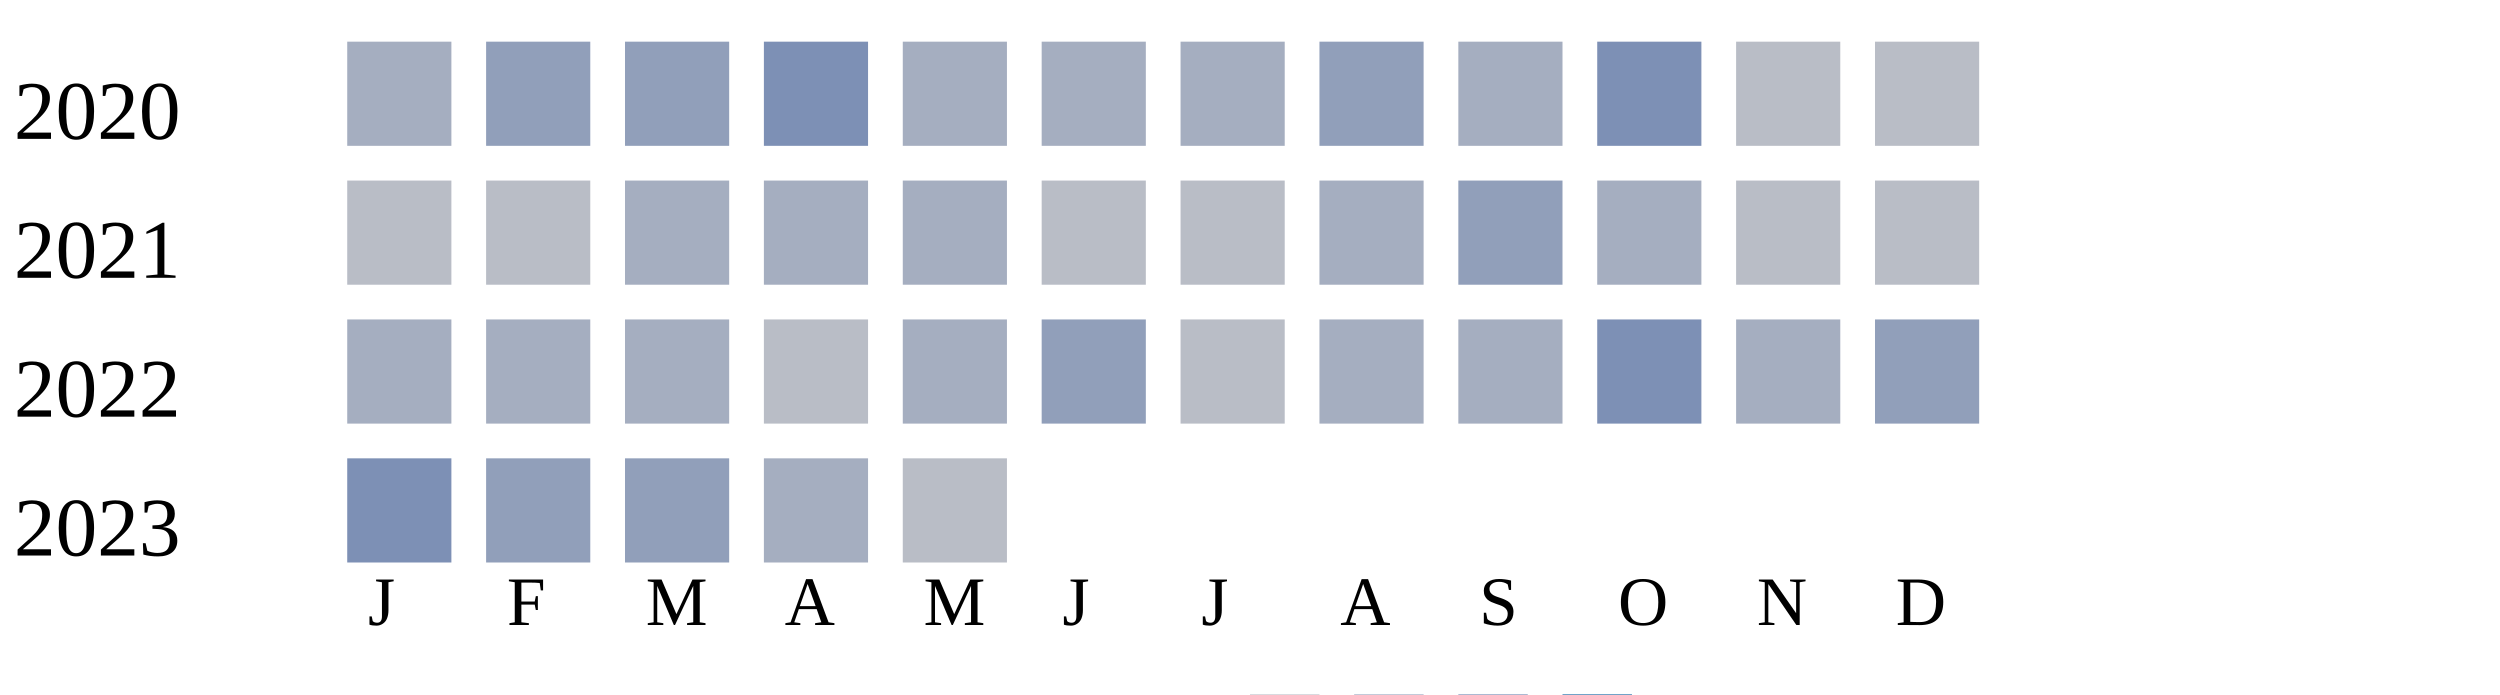
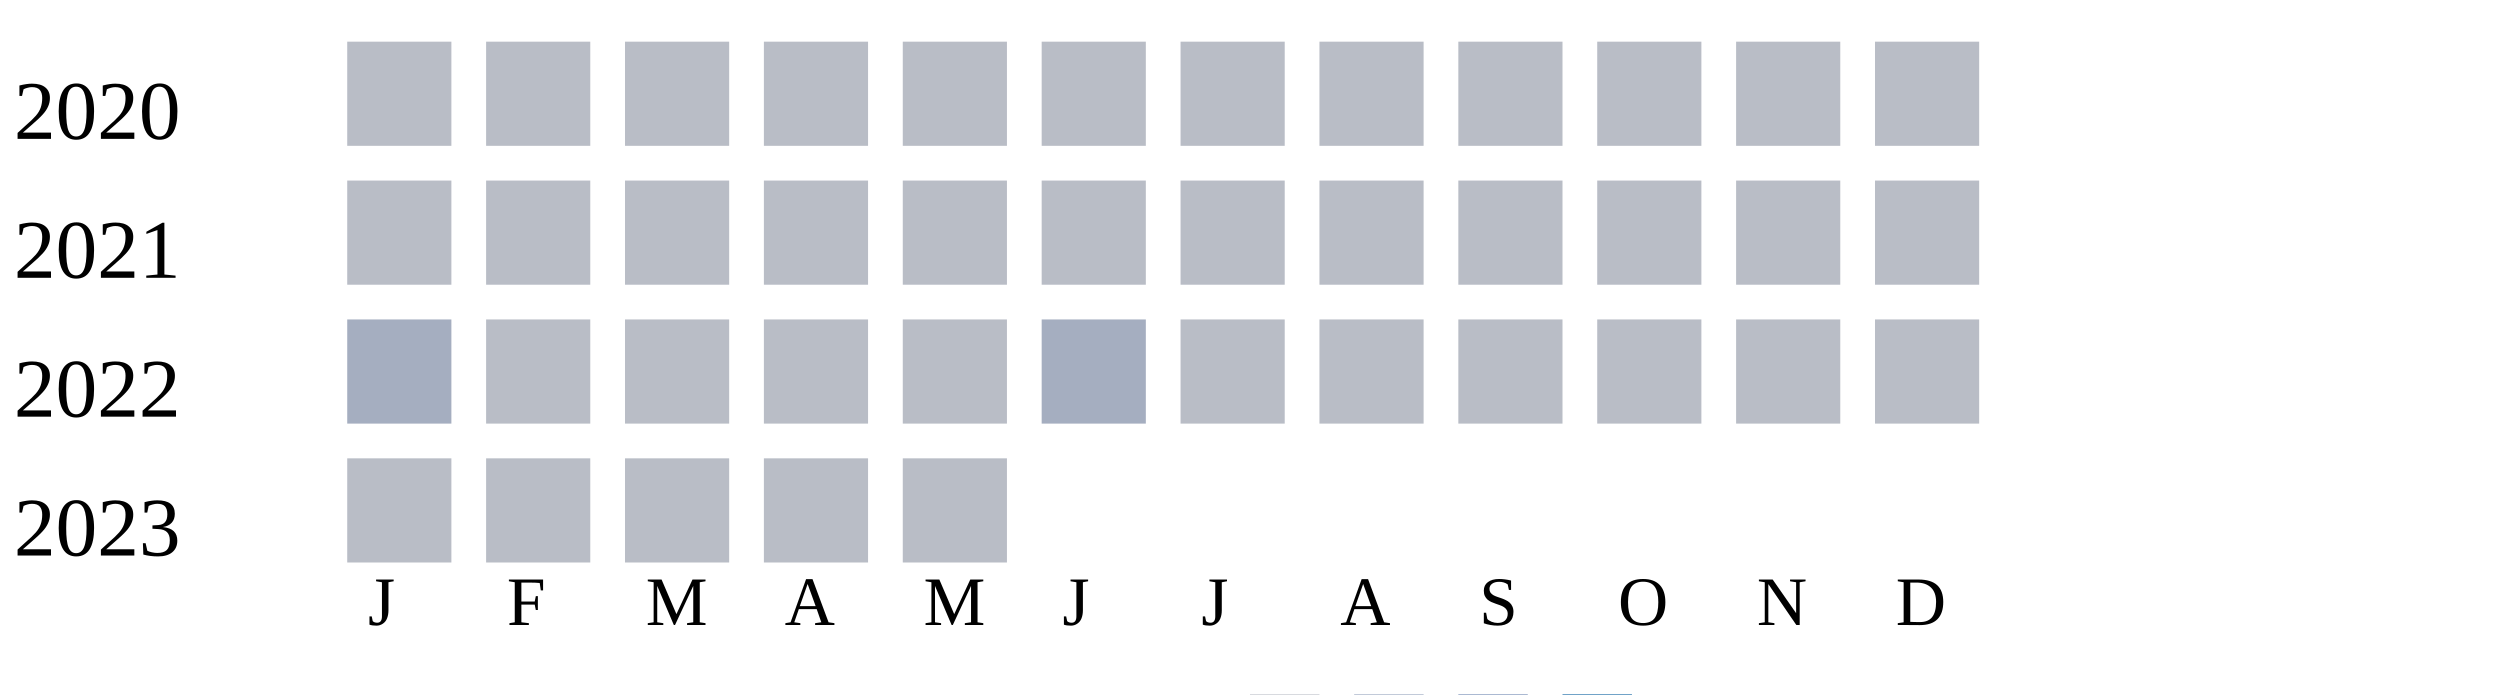
<svg xmlns="http://www.w3.org/2000/svg" width="360" height="100">
  <g transform="translate(0 0)">
    <text x="2" y="20">2020</text>
-     <rect x="50" y="6" width="15" height="15" fill="#a5aec0" />
-     <rect x="70" y="6" width="15" height="15" fill="#919fba" />
-     <rect x="90" y="6" width="15" height="15" fill="#919fba" />
-     <rect x="110" y="6" width="15" height="15" fill="#7d90b5" />
-     <rect x="130" y="6" width="15" height="15" fill="#a5aec0" />
-     <rect x="150" y="6" width="15" height="15" fill="#a5aec0" />
-     <rect x="170" y="6" width="15" height="15" fill="#a5aec0" />
-     <rect x="190" y="6" width="15" height="15" fill="#919fba" />
-     <rect x="210" y="6" width="15" height="15" fill="#a5aec0" />
-     <rect x="230" y="6" width="15" height="15" fill="#7d90b5" />
+     <rect x="50" y="6" width="15" height="15" fill="#b9bdc6" />
+     <rect x="70" y="6" width="15" height="15" fill="#b9bdc6" />
+     <rect x="90" y="6" width="15" height="15" fill="#b9bdc6" />
+     <rect x="110" y="6" width="15" height="15" fill="#b9bdc6" />
+     <rect x="130" y="6" width="15" height="15" fill="#b9bdc6" />
+     <rect x="150" y="6" width="15" height="15" fill="#b9bdc6" />
+     <rect x="170" y="6" width="15" height="15" fill="#b9bdc6" />
+     <rect x="190" y="6" width="15" height="15" fill="#b9bdc6" />
+     <rect x="210" y="6" width="15" height="15" fill="#b9bdc6" />
+     <rect x="230" y="6" width="15" height="15" fill="#b9bdc6" />
    <rect x="250" y="6" width="15" height="15" fill="#b9bdc6" />
    <rect x="270" y="6" width="15" height="15" fill="#b9bdc6" />
  </g>
  <g transform="translate(0 20)">
    <text x="2" y="20">2021</text>
    <rect x="50" y="6" width="15" height="15" fill="#b9bdc6" />
    <rect x="70" y="6" width="15" height="15" fill="#b9bdc6" />
-     <rect x="90" y="6" width="15" height="15" fill="#a5aec0" />
-     <rect x="110" y="6" width="15" height="15" fill="#a5aec0" />
-     <rect x="130" y="6" width="15" height="15" fill="#a5aec0" />
+     <rect x="90" y="6" width="15" height="15" fill="#b9bdc6" />
+     <rect x="110" y="6" width="15" height="15" fill="#b9bdc6" />
+     <rect x="130" y="6" width="15" height="15" fill="#b9bdc6" />
    <rect x="150" y="6" width="15" height="15" fill="#b9bdc6" />
    <rect x="170" y="6" width="15" height="15" fill="#b9bdc6" />
-     <rect x="190" y="6" width="15" height="15" fill="#a5aec0" />
-     <rect x="210" y="6" width="15" height="15" fill="#919fba" />
-     <rect x="230" y="6" width="15" height="15" fill="#a5aec0" />
+     <rect x="190" y="6" width="15" height="15" fill="#b9bdc6" />
+     <rect x="210" y="6" width="15" height="15" fill="#b9bdc6" />
+     <rect x="230" y="6" width="15" height="15" fill="#b9bdc6" />
    <rect x="250" y="6" width="15" height="15" fill="#b9bdc6" />
    <rect x="270" y="6" width="15" height="15" fill="#b9bdc6" />
  </g>
  <g transform="translate(0 40)">
    <text x="2" y="20">2022</text>
    <rect x="50" y="6" width="15" height="15" fill="#a5aec0" />
-     <rect x="70" y="6" width="15" height="15" fill="#a5aec0" />
-     <rect x="90" y="6" width="15" height="15" fill="#a5aec0" />
+     <rect x="70" y="6" width="15" height="15" fill="#b9bdc6" />
+     <rect x="90" y="6" width="15" height="15" fill="#b9bdc6" />
    <rect x="110" y="6" width="15" height="15" fill="#b9bdc6" />
-     <rect x="130" y="6" width="15" height="15" fill="#a5aec0" />
-     <rect x="150" y="6" width="15" height="15" fill="#919fba" />
+     <rect x="130" y="6" width="15" height="15" fill="#b9bdc6" />
+     <rect x="150" y="6" width="15" height="15" fill="#a5aec0" />
    <rect x="170" y="6" width="15" height="15" fill="#b9bdc6" />
-     <rect x="190" y="6" width="15" height="15" fill="#a5aec0" />
-     <rect x="210" y="6" width="15" height="15" fill="#a5aec0" />
-     <rect x="230" y="6" width="15" height="15" fill="#7d90b5" />
-     <rect x="250" y="6" width="15" height="15" fill="#a5aec0" />
-     <rect x="270" y="6" width="15" height="15" fill="#919fba" />
+     <rect x="190" y="6" width="15" height="15" fill="#b9bdc6" />
+     <rect x="210" y="6" width="15" height="15" fill="#b9bdc6" />
+     <rect x="230" y="6" width="15" height="15" fill="#b9bdc6" />
+     <rect x="250" y="6" width="15" height="15" fill="#b9bdc6" />
+     <rect x="270" y="6" width="15" height="15" fill="#b9bdc6" />
  </g>
  <g transform="translate(0 60)">
    <text x="2" y="20">2023</text>
-     <rect x="50" y="6" width="15" height="15" fill="#7d90b5" />
-     <rect x="70" y="6" width="15" height="15" fill="#919fba" />
-     <rect x="90" y="6" width="15" height="15" fill="#919fba" />
-     <rect x="110" y="6" width="15" height="15" fill="#a5aec0" />
+     <rect x="50" y="6" width="15" height="15" fill="#b9bdc6" />
+     <rect x="70" y="6" width="15" height="15" fill="#b9bdc6" />
+     <rect x="90" y="6" width="15" height="15" fill="#b9bdc6" />
+     <rect x="110" y="6" width="15" height="15" fill="#b9bdc6" />
    <rect x="130" y="6" width="15" height="15" fill="#b9bdc6" />
  </g>
  <text style="font-size: 10px; text-align: center" x="53" y="90">J</text>
  <text style="font-size: 10px; text-align: center" x="73" y="90">F</text>
  <text style="font-size: 10px; text-align: center" x="93" y="90">M</text>
  <text style="font-size: 10px; text-align: center" x="113" y="90">A</text>
  <text style="font-size: 10px; text-align: center" x="133" y="90">M</text>
  <text style="font-size: 10px; text-align: center" x="153" y="90">J</text>
  <text style="font-size: 10px; text-align: center" x="173" y="90">J</text>
  <text style="font-size: 10px; text-align: center" x="193" y="90">A</text>
  <text style="font-size: 10px; text-align: center" x="213" y="90">S</text>
  <text style="font-size: 10px; text-align: center" x="233" y="90">O</text>
  <text style="font-size: 10px; text-align: center" x="253" y="90">N</text>
  <text style="font-size: 10px; text-align: center" x="273" y="90">D</text>
  <text style="font-size: 10px;" x="155" y="109">Less</text>
  <rect fill="#b9bdc6" width="10" height="10" x="180" y="100" />
  <rect fill="#919fba" width="10" height="10" x="195" y="100" />
  <rect fill="#6882ae" width="10" height="10" x="210" y="100" />
  <rect fill="#005a9c" width="10" height="10" x="225" y="100" />
  <text x="240" y="109" style="font-size: 10px;">More</text>
</svg>
